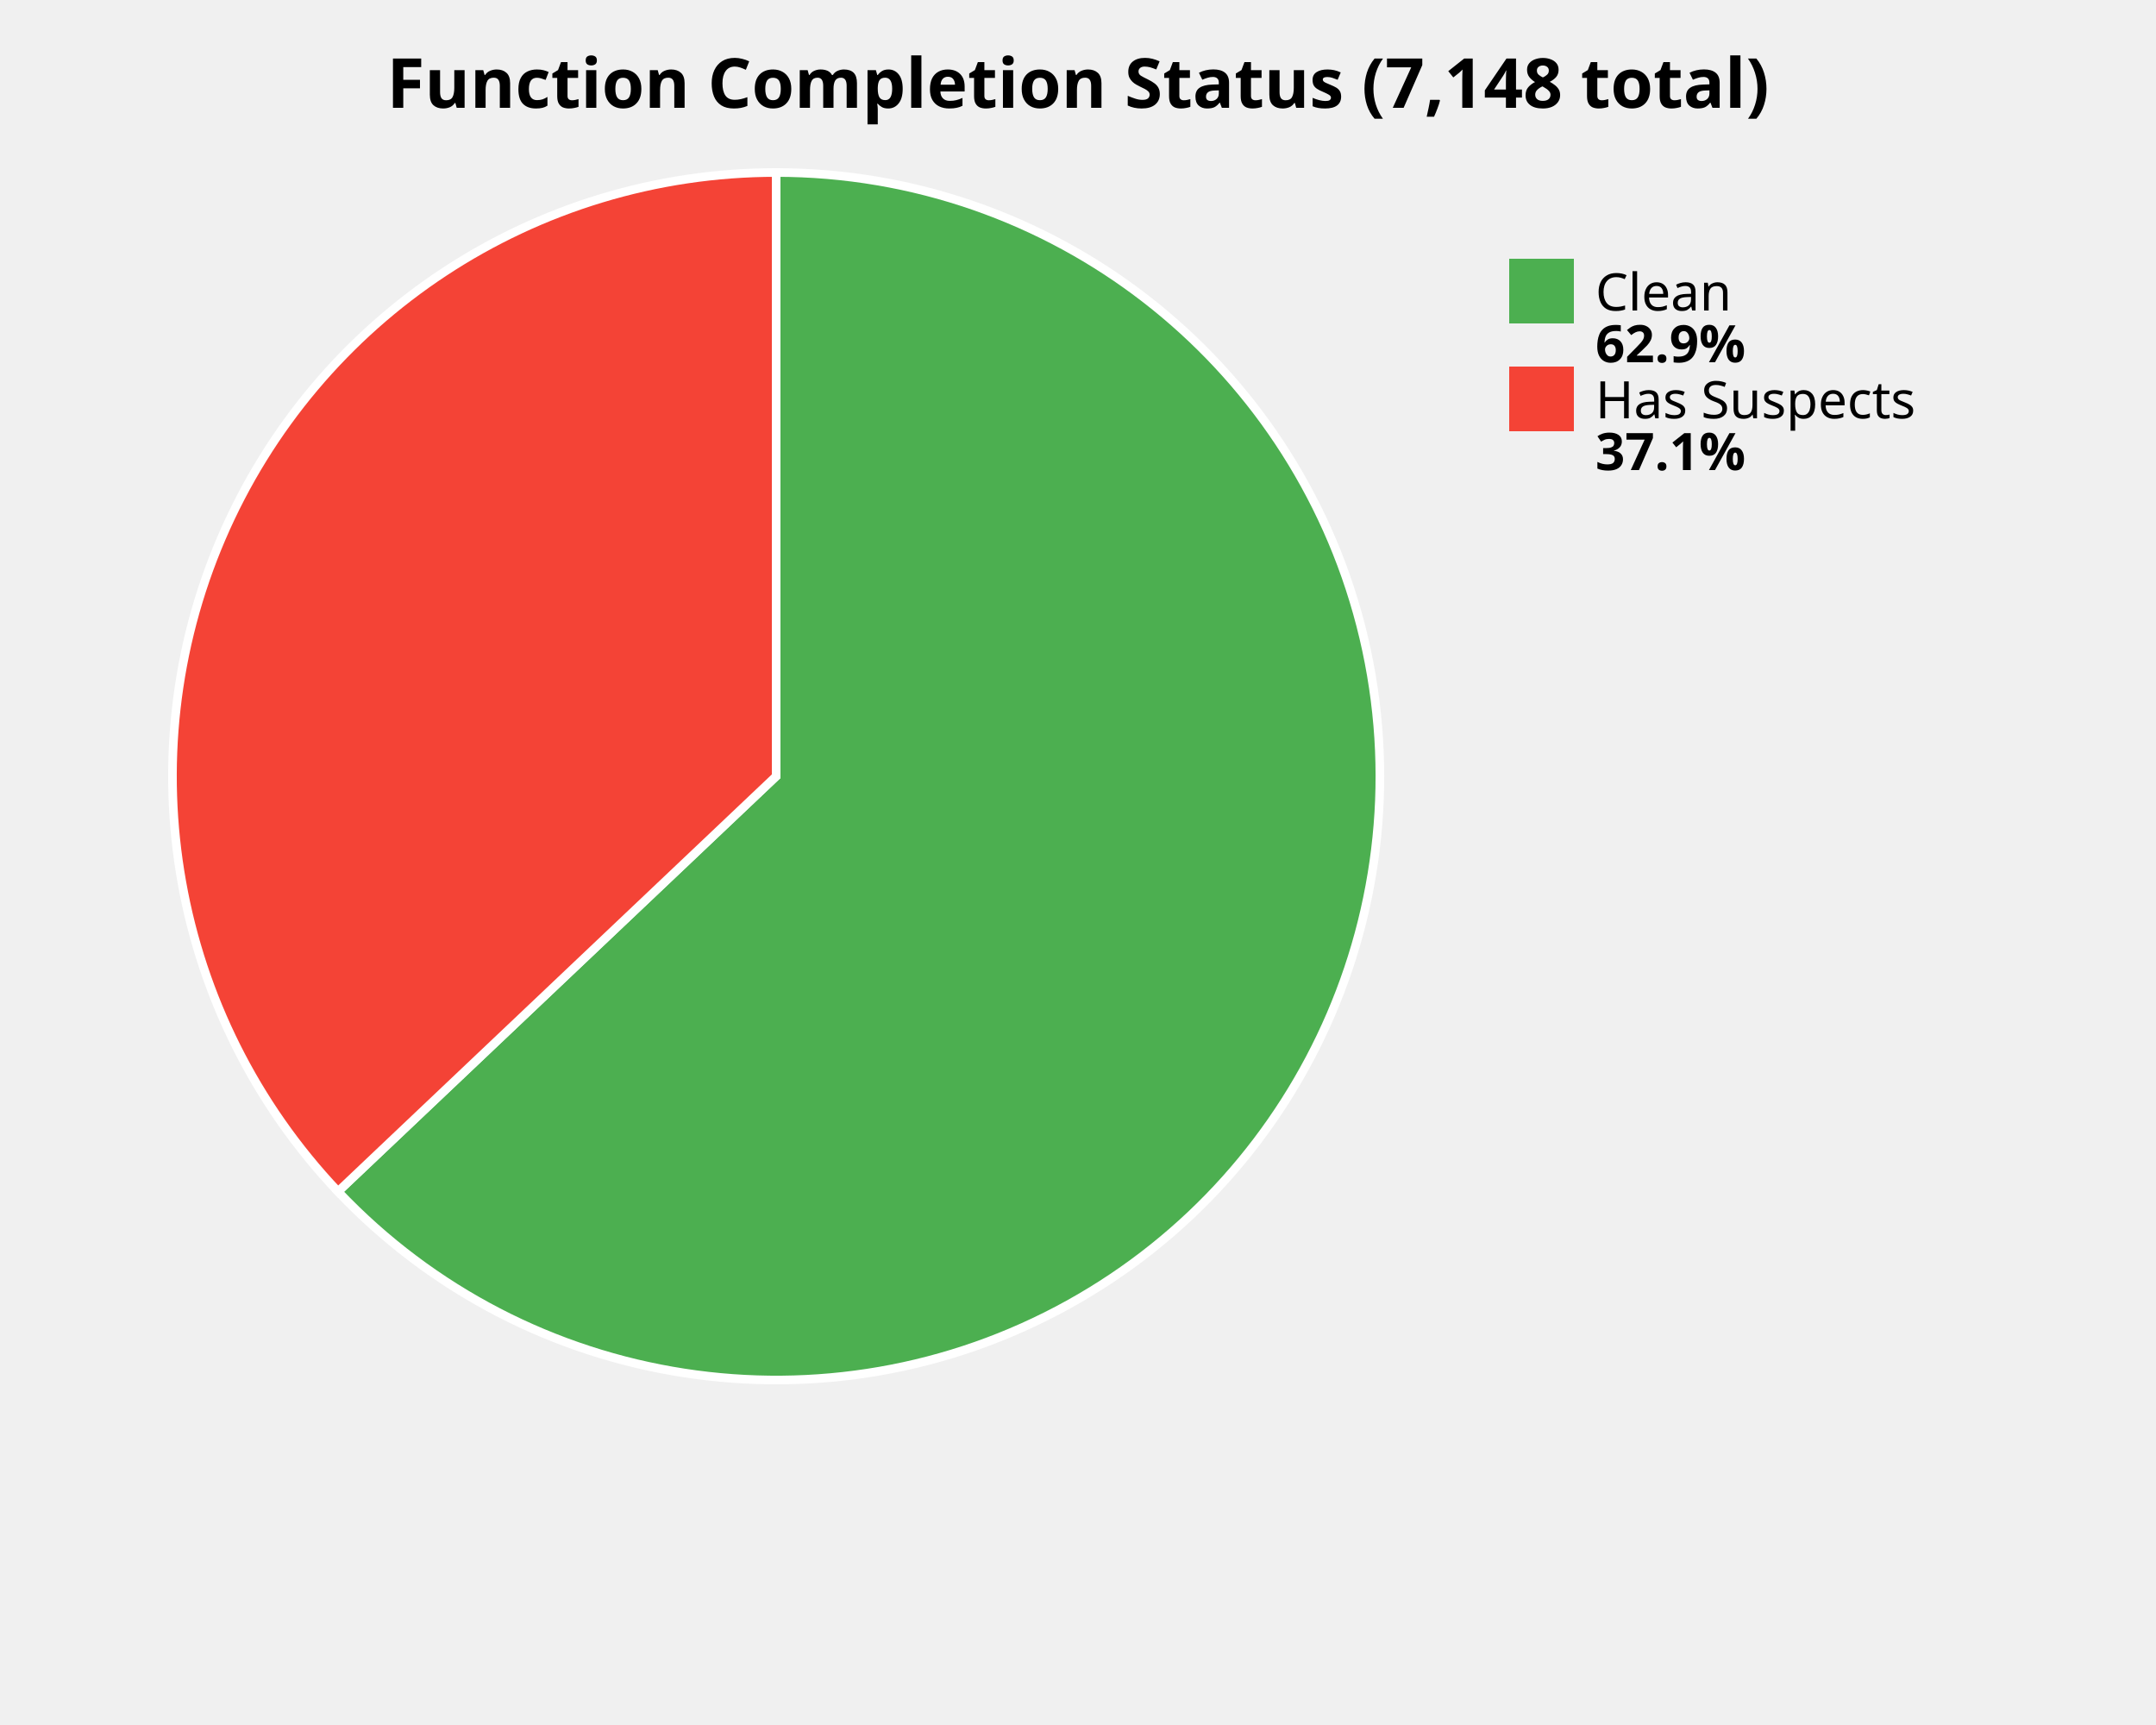
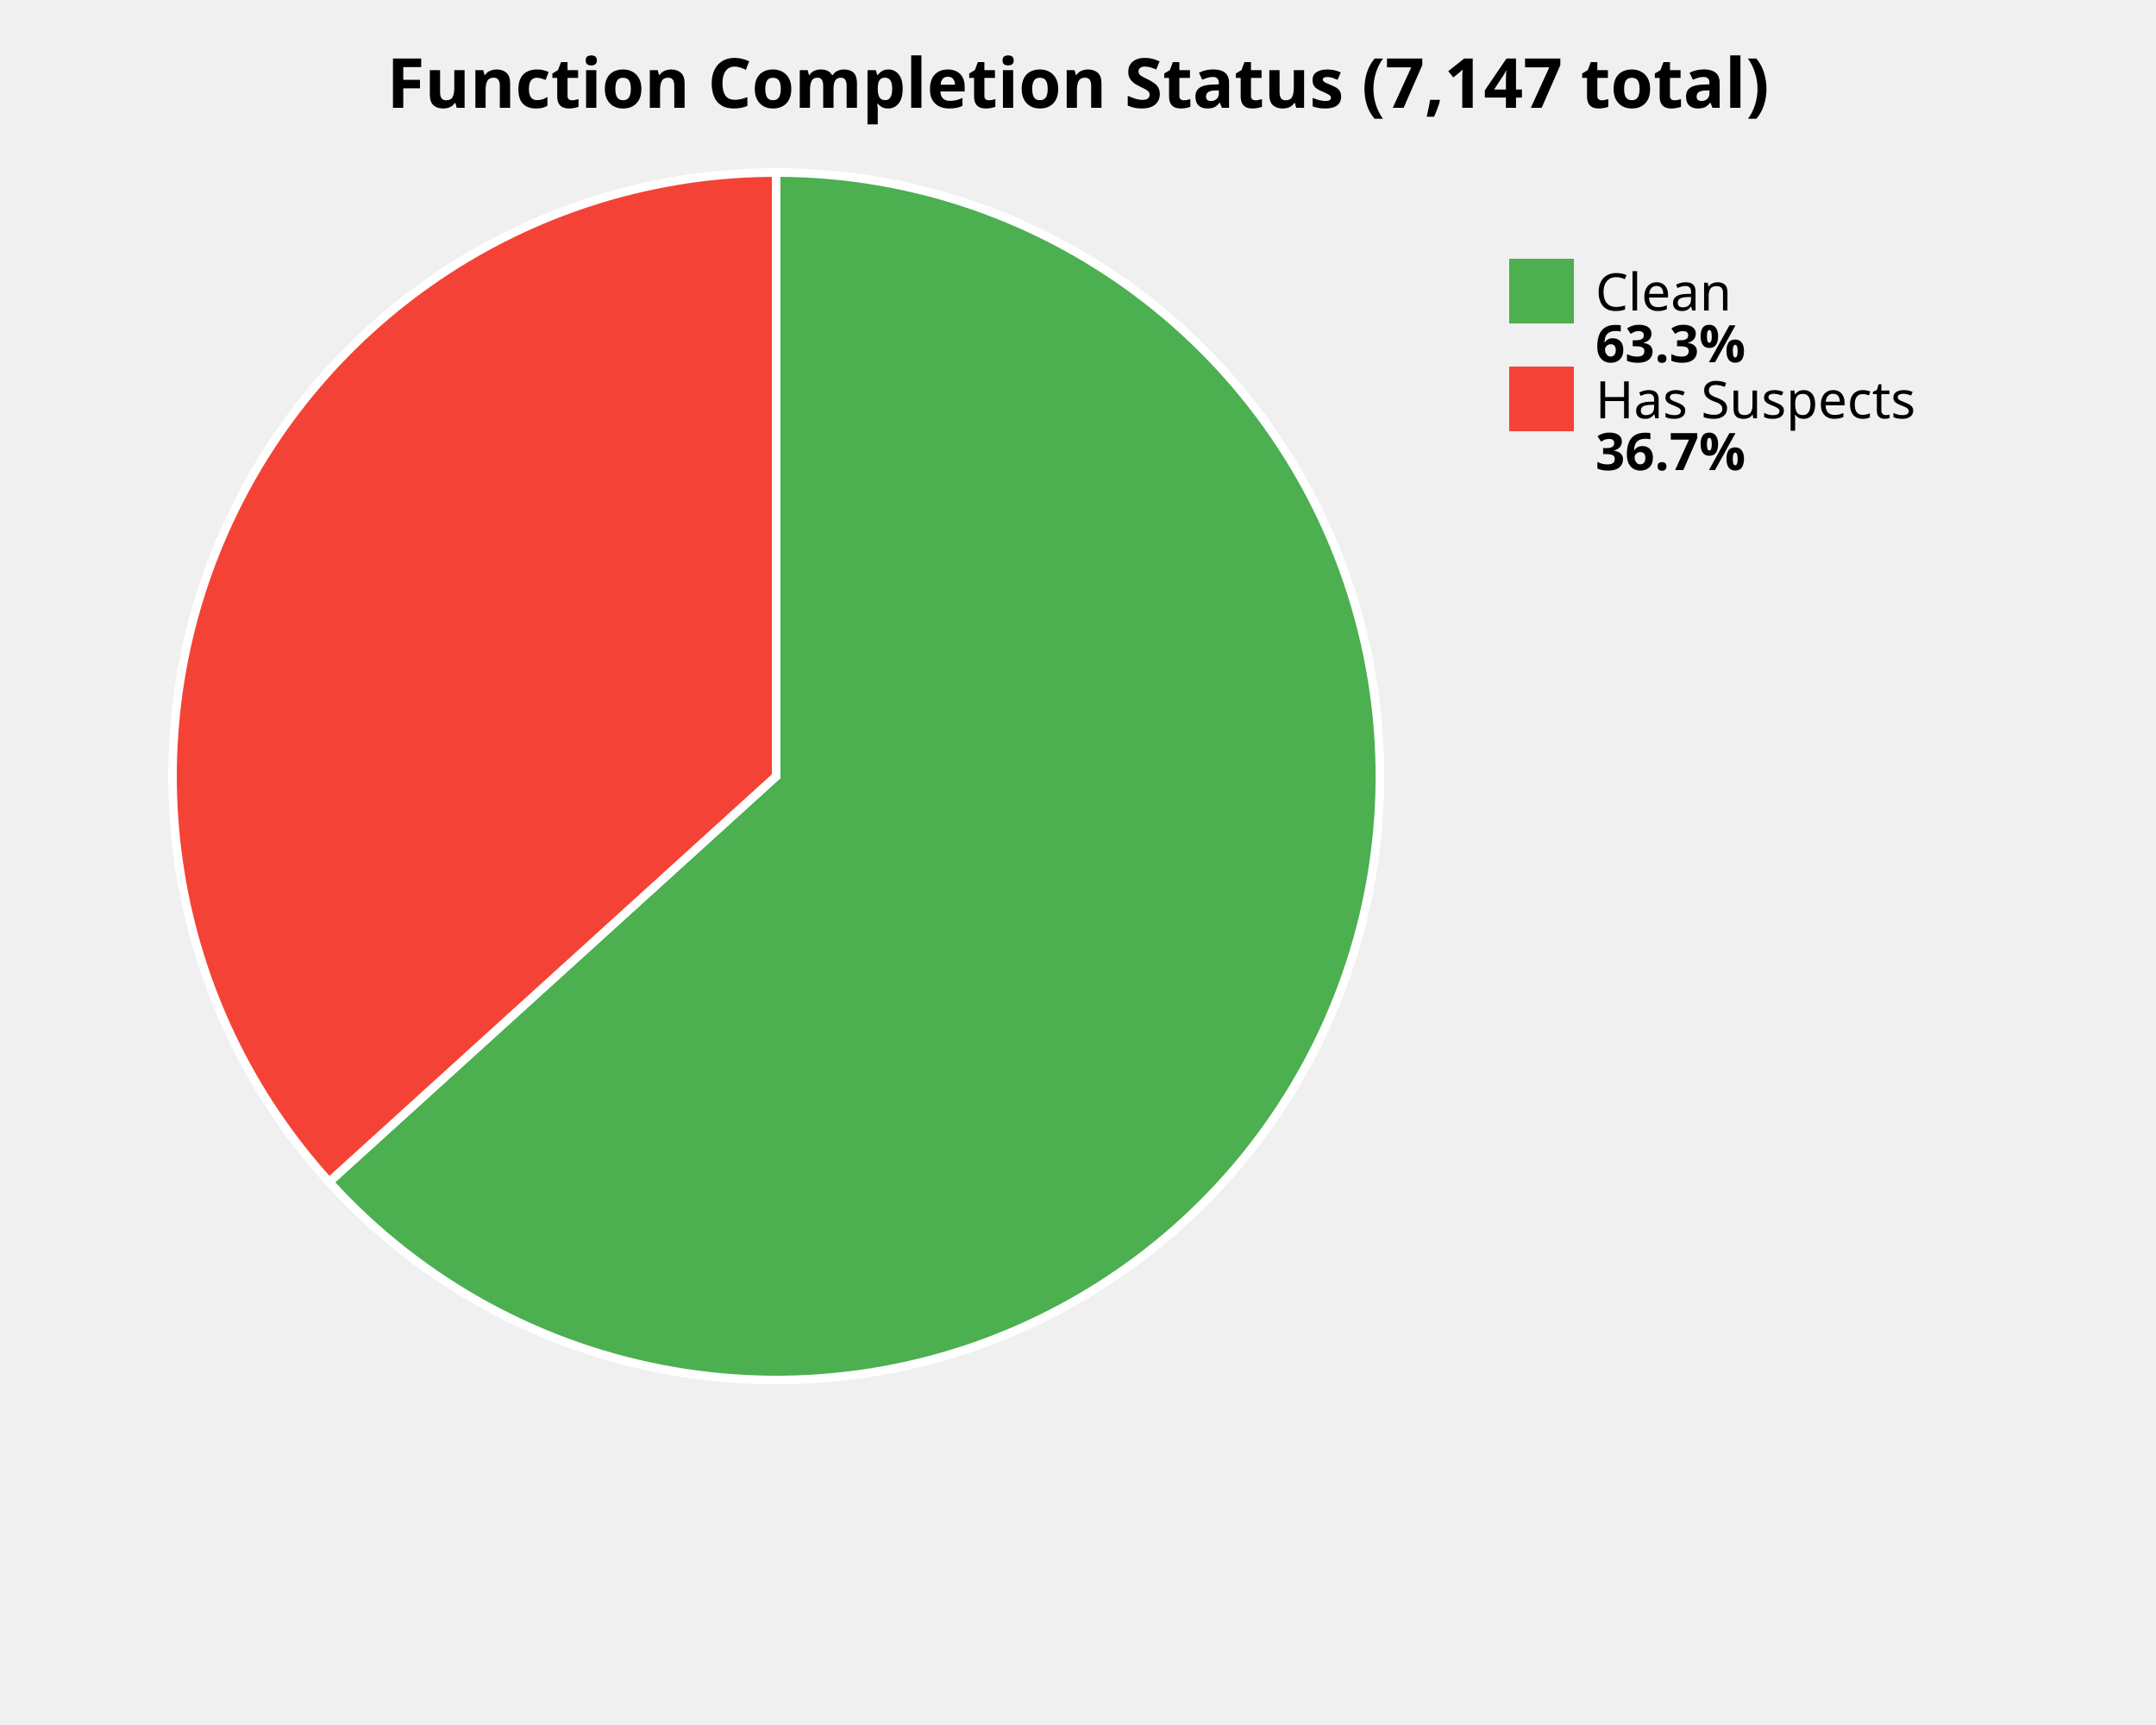
<svg xmlns="http://www.w3.org/2000/svg" width="500" height="400" viewBox="0 0 500 400">
  <style>
    .title { font: bold 16px sans-serif; }
    .label { font: 12px sans-serif; }
    .value { font: bold 12px sans-serif; }
  </style>
  <rect width="100%%" height="100%%" fill="white" />
-   <text x="250" y="25" class="title" text-anchor="middle">Function Completion Status (7,148 total)</text>
-   <path d="M 180,180 L 180.00,40.00 A 140,140 0 1,1 78.39,276.31 Z" fill="#4CAF50" stroke="white" stroke-width="2" />
-   <path d="M 180,180 L 78.39,276.31 A 140,140 0 0,1 180.00,40.00 Z" fill="#F44336" stroke="white" stroke-width="2" />
+   <text x="250" y="25" class="title" text-anchor="middle">Function Completion Status (7,147 total)</text>
+   <path d="M 180,180 L 180.00,40.00 A 140,140 0 1,1 76.33,274.08 Z" fill="#4CAF50" stroke="white" stroke-width="2" />
+   <path d="M 180,180 L 76.33,274.08 A 140,140 0 0,1 180.00,40.00 Z" fill="#F44336" stroke="white" stroke-width="2" />
  <rect x="350" y="60" width="15" height="15" fill="#4CAF50" />
  <text x="370" y="72" class="label">Clean</text>
-   <text x="370" y="84" class="value">62.9%</text>
+   <text x="370" y="84" class="value">63.3%</text>
  <rect x="350" y="85" width="15" height="15" fill="#F44336" />
  <text x="370" y="97" class="label">Has Suspects</text>
-   <text x="370" y="109" class="value">37.1%</text>
+   <text x="370" y="109" class="value">36.7%</text>
</svg>
